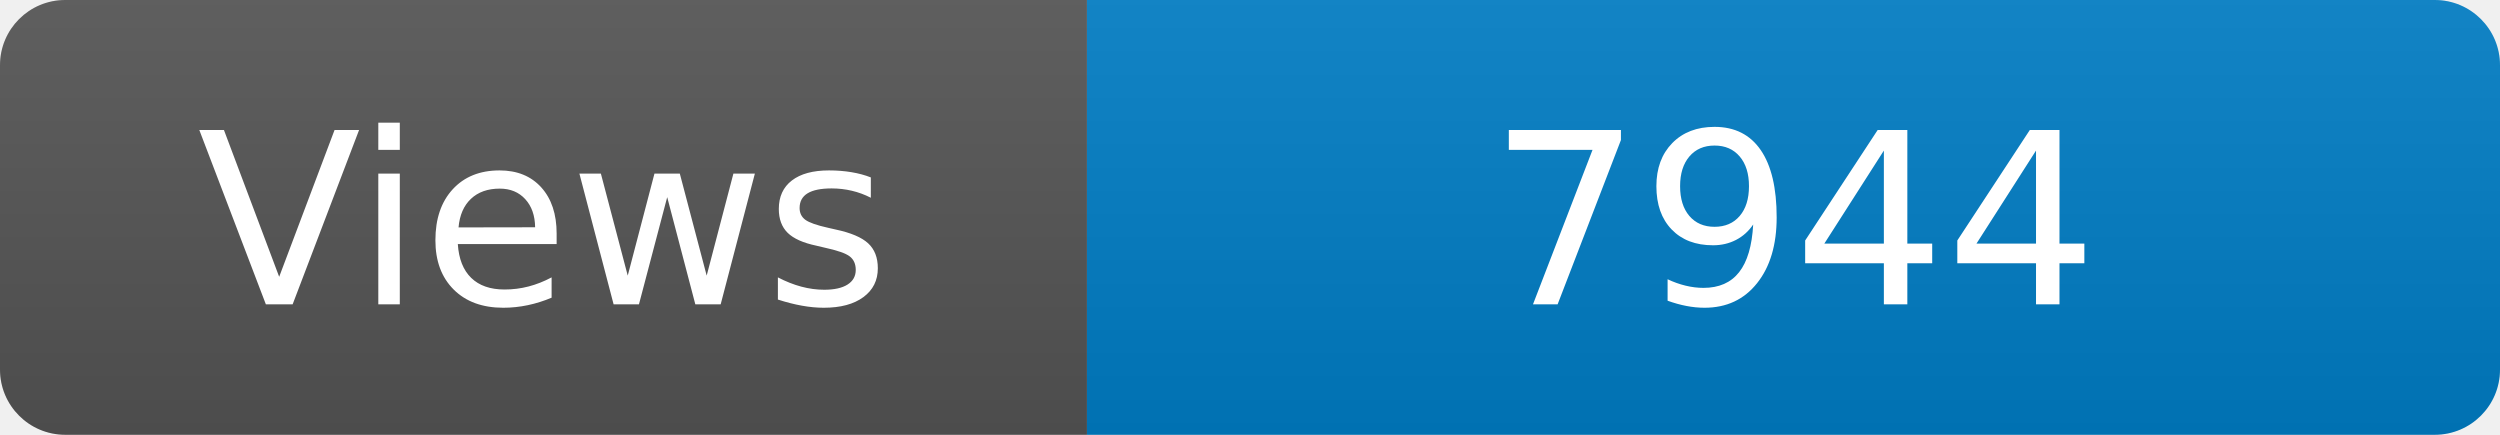
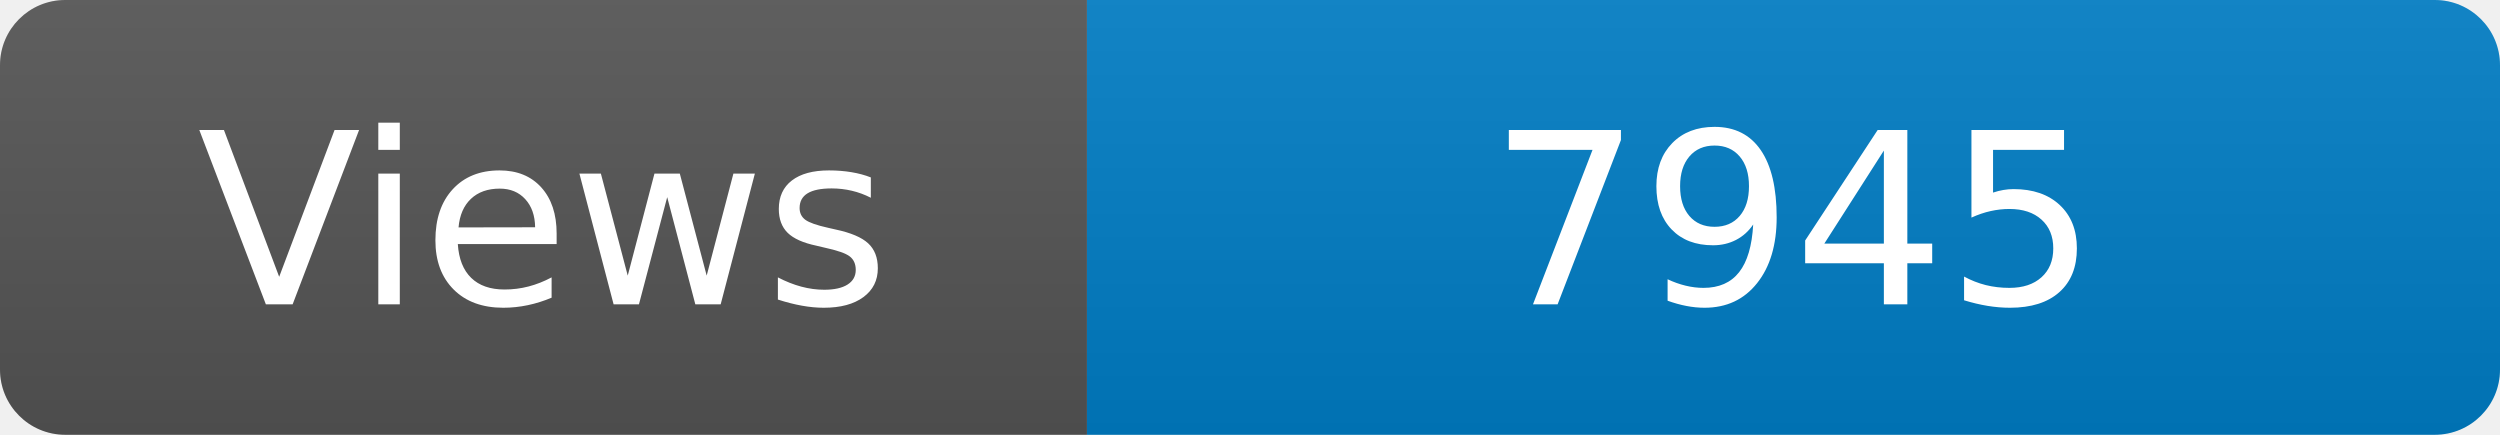
<svg xmlns="http://www.w3.org/2000/svg" width="115" height="20" role="img" aria-label="Maintained?: yes">
  <linearGradient id="s" x2="0" y2="100%">
    <stop offset="0" stop-color="#bbb" stop-opacity=".1" />
    <stop offset="1" stop-opacity=".1" />
  </linearGradient>
  <clipPath id="r">
    <rect width="115" height="20" rx="3" fill="#fff" />
  </clipPath>
  <g clip-path="url(#r)">
    <rect width="50" height="20" fill="#555" />
    <rect x="50" width="160" height="20" fill="#007ec6" />
    <rect width="115" height="20" fill="url(#s)" />
  </g>
  <g fill="#fff" text-anchor="middle" font-family="Verdana,Geneva,DejaVu Sans,sans-serif" font-size="110">
    <text x="250" y="140" transform="scale(.1)" fill="#fff">Views</text>
-     <text x="825" y="140" transform="scale(.1)" fill="#fff">7944</text>
+     <text x="825" y="140" transform="scale(.1)" fill="#fff">7945</text>
  </g>
</svg>
